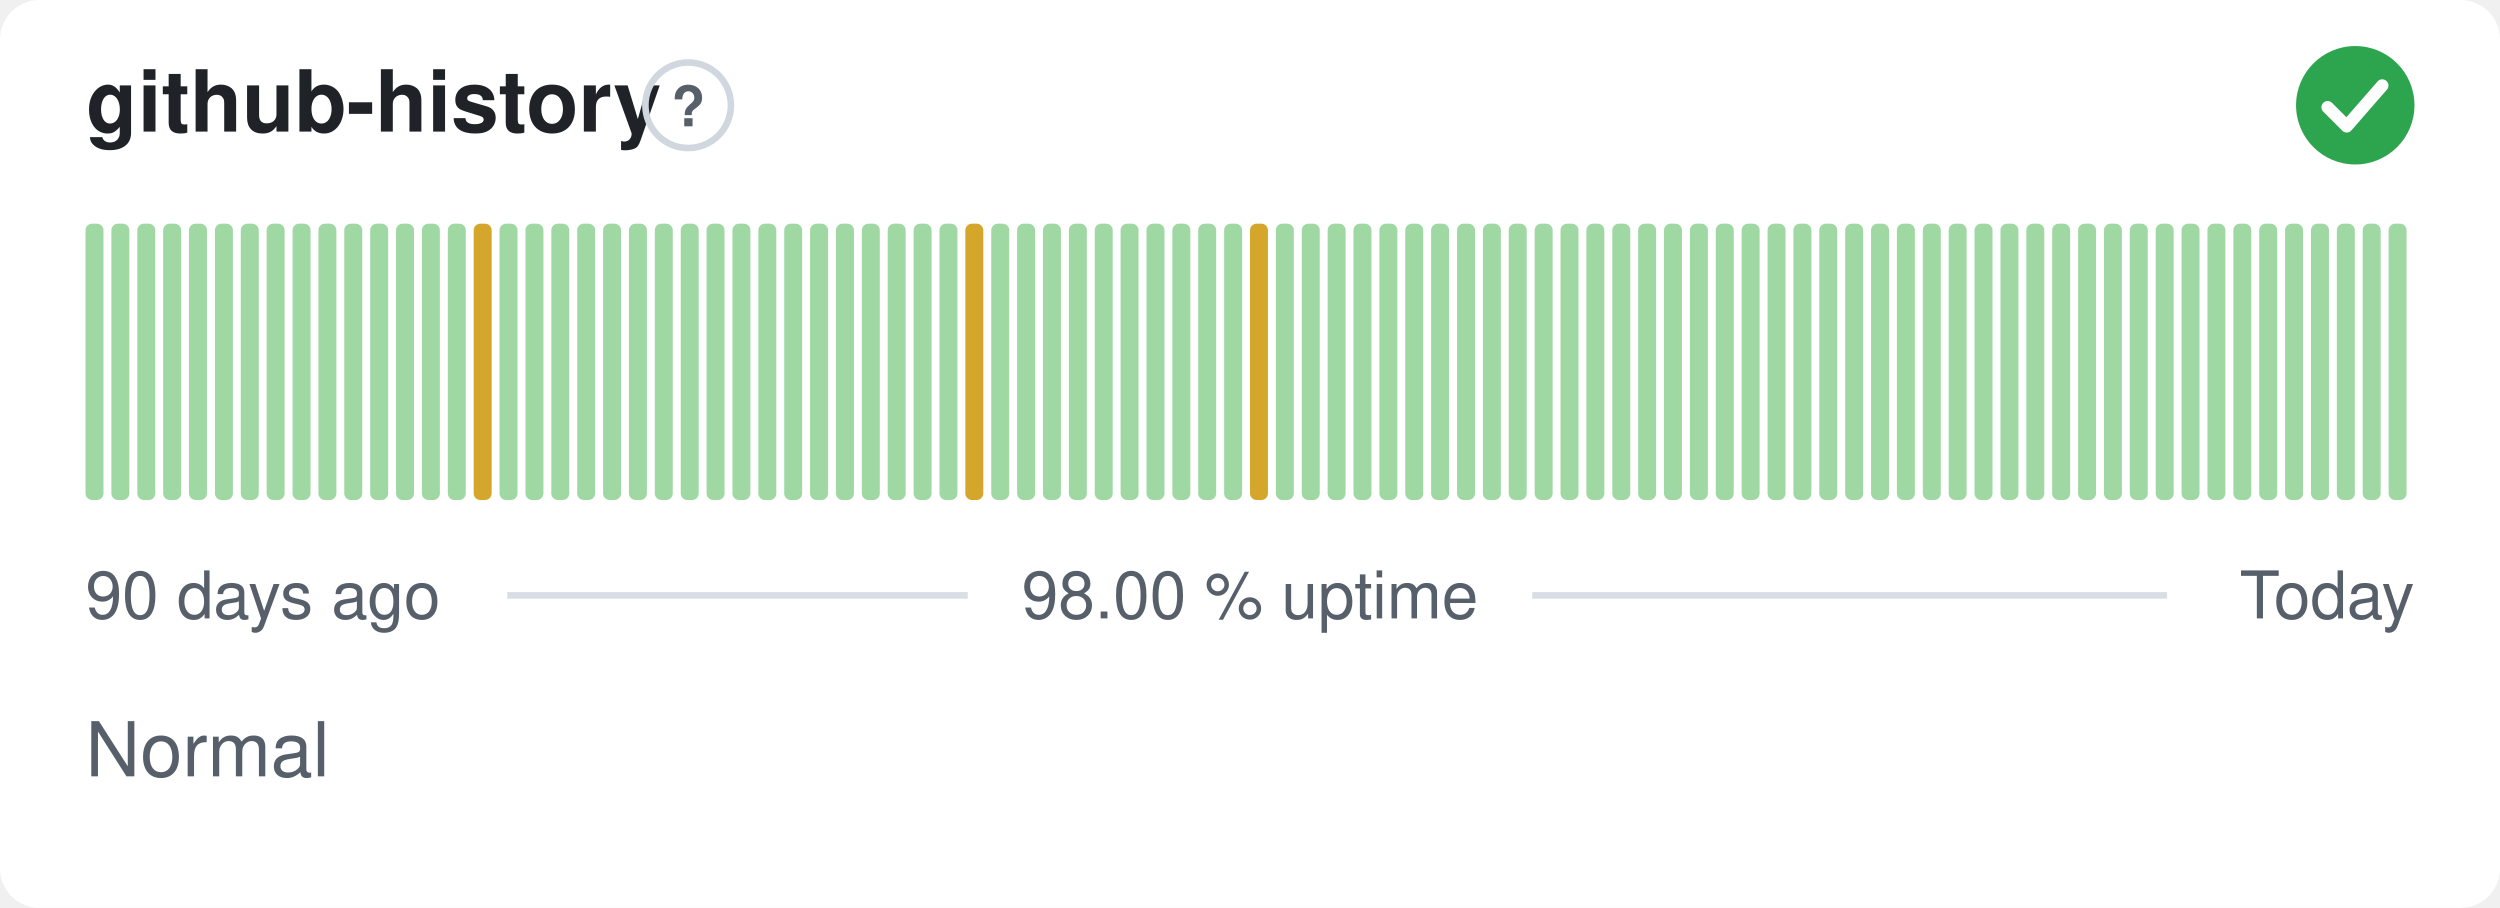
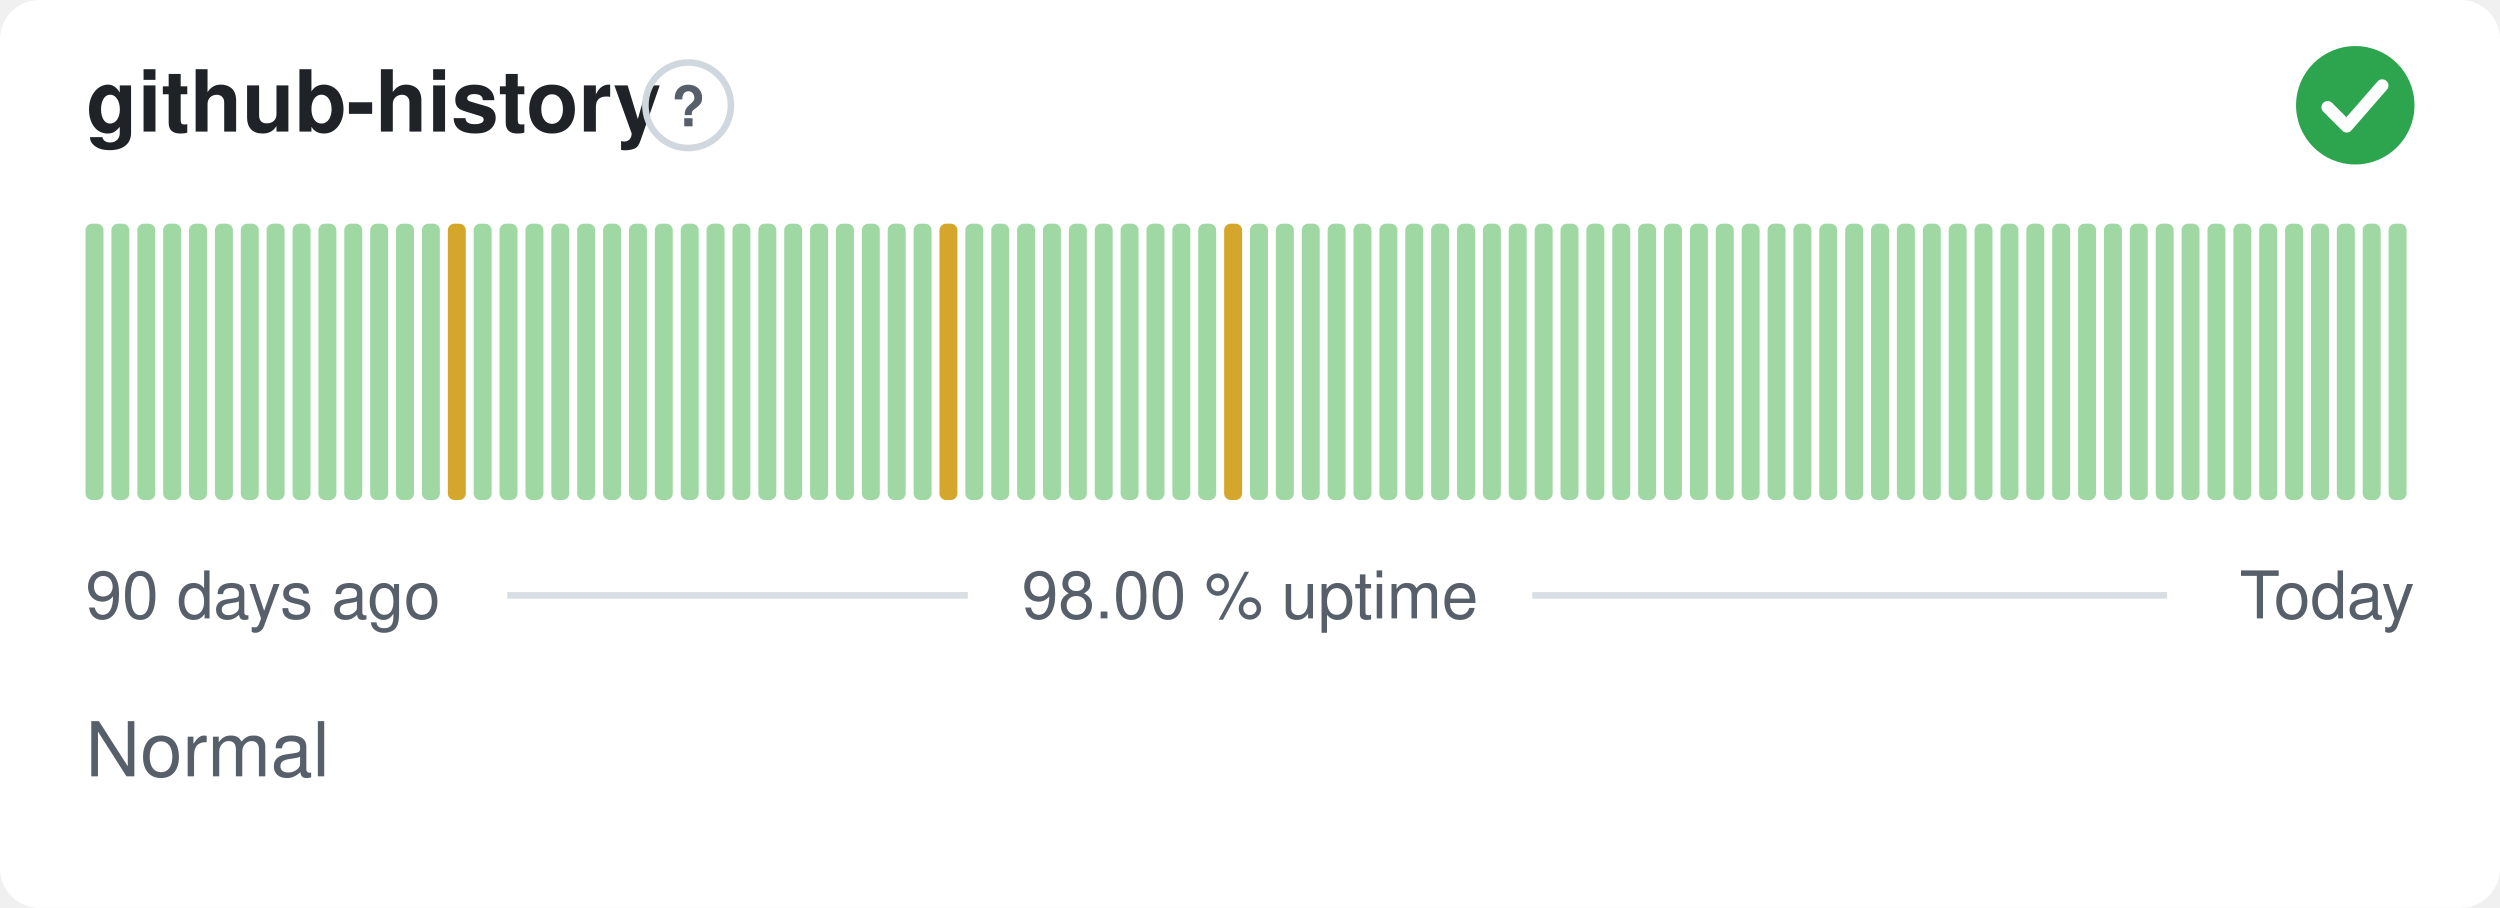
<svg xmlns="http://www.w3.org/2000/svg" width="380" height="138" viewBox="0 0 380 138" role="img" aria-label="github-history: Normal, 98.00 % uptime over the last 90 days" font-family="-apple-system,BlinkMacSystemFont,'Segoe UI',Helvetica,Arial,sans-serif">
  <style>
    @media (prefers-color-scheme: dark) {
      .bg { fill: #0d1117 }
      .title { fill: #e6edf3 }
      .muted { fill: #8b949e }
      .hint { stroke: #30363d }
      .rule { stroke: #30363d }
      .nodata { fill: #21262d }
    }
  </style>
  <rect class="bg" width="380" height="138" rx="6" fill="#ffffff" />
  <text class="title" x="13" y="20" font-size="13" font-weight="600" fill="#1f2328">github-history</text>
  <circle class="hint" cx="104.6" cy="16" r="6.5" fill="none" stroke="#d0d7de" stroke-width="1" />
  <text class="muted" x="104.6" y="19.2" text-anchor="middle" font-size="8.5" font-weight="700" fill="#57606a">?</text>
  <circle cx="358" cy="16" r="9" fill="#2da44e" />
  <path d="M353.80 16.30l2.90 2.90 5.40 -6.20" fill="none" stroke="#fff" stroke-width="1.89" stroke-linecap="round" stroke-linejoin="round" />
  <rect x="13.00" y="34.00" width="2.73" height="42.00" rx="1" fill="#9fd8a3" />
  <rect x="16.93" y="34.00" width="2.73" height="42.00" rx="1" fill="#9fd8a3" />
  <rect x="20.87" y="34.00" width="2.73" height="42.00" rx="1" fill="#9fd8a3" />
  <rect x="24.80" y="34.00" width="2.73" height="42.00" rx="1" fill="#9fd8a3" />
  <rect x="28.73" y="34.00" width="2.73" height="42.00" rx="1" fill="#9fd8a3" />
  <rect x="32.67" y="34.00" width="2.73" height="42.00" rx="1" fill="#9fd8a3" />
  <rect x="36.60" y="34.00" width="2.73" height="42.00" rx="1" fill="#9fd8a3" />
  <rect x="40.53" y="34.00" width="2.73" height="42.00" rx="1" fill="#9fd8a3" />
  <rect x="44.47" y="34.00" width="2.73" height="42.00" rx="1" fill="#9fd8a3" />
  <rect x="48.40" y="34.00" width="2.73" height="42.00" rx="1" fill="#9fd8a3" />
  <rect x="52.33" y="34.00" width="2.73" height="42.00" rx="1" fill="#9fd8a3" />
  <rect x="56.27" y="34.00" width="2.73" height="42.00" rx="1" fill="#9fd8a3" />
  <rect x="60.20" y="34.00" width="2.73" height="42.00" rx="1" fill="#9fd8a3" />
  <rect x="64.13" y="34.00" width="2.73" height="42.00" rx="1" fill="#9fd8a3" />
-   <rect x="68.07" y="34.00" width="2.73" height="42.00" rx="1" fill="#9fd8a3" />
-   <rect x="72.00" y="34.00" width="2.73" height="42.00" rx="1" fill="#d4a72c" />
+   <rect x="68.07" y="34.00" width="2.73" height="42.00" rx="1" fill="#d4a72c" />
+   <rect x="72.00" y="34.00" width="2.73" height="42.00" rx="1" fill="#9fd8a3" />
  <rect x="75.93" y="34.00" width="2.73" height="42.00" rx="1" fill="#9fd8a3" />
  <rect x="79.87" y="34.00" width="2.73" height="42.00" rx="1" fill="#9fd8a3" />
  <rect x="83.80" y="34.00" width="2.73" height="42.00" rx="1" fill="#9fd8a3" />
  <rect x="87.73" y="34.00" width="2.73" height="42.00" rx="1" fill="#9fd8a3" />
  <rect x="91.67" y="34.00" width="2.73" height="42.00" rx="1" fill="#9fd8a3" />
  <rect x="95.60" y="34.00" width="2.73" height="42.00" rx="1" fill="#9fd8a3" />
  <rect x="99.53" y="34.00" width="2.73" height="42.00" rx="1" fill="#9fd8a3" />
  <rect x="103.47" y="34.00" width="2.73" height="42.00" rx="1" fill="#9fd8a3" />
  <rect x="107.40" y="34.00" width="2.73" height="42.00" rx="1" fill="#9fd8a3" />
  <rect x="111.33" y="34.00" width="2.73" height="42.00" rx="1" fill="#9fd8a3" />
  <rect x="115.27" y="34.00" width="2.73" height="42.00" rx="1" fill="#9fd8a3" />
  <rect x="119.20" y="34.00" width="2.73" height="42.00" rx="1" fill="#9fd8a3" />
  <rect x="123.13" y="34.00" width="2.73" height="42.00" rx="1" fill="#9fd8a3" />
  <rect x="127.07" y="34.00" width="2.73" height="42.00" rx="1" fill="#9fd8a3" />
  <rect x="131.00" y="34.00" width="2.73" height="42.00" rx="1" fill="#9fd8a3" />
  <rect x="134.93" y="34.00" width="2.73" height="42.00" rx="1" fill="#9fd8a3" />
  <rect x="138.87" y="34.00" width="2.73" height="42.00" rx="1" fill="#9fd8a3" />
-   <rect x="142.80" y="34.00" width="2.73" height="42.00" rx="1" fill="#9fd8a3" />
-   <rect x="146.73" y="34.00" width="2.73" height="42.00" rx="1" fill="#d4a72c" />
+   <rect x="142.80" y="34.00" width="2.73" height="42.00" rx="1" fill="#d4a72c" />
+   <rect x="146.73" y="34.00" width="2.73" height="42.00" rx="1" fill="#9fd8a3" />
  <rect x="150.67" y="34.00" width="2.73" height="42.00" rx="1" fill="#9fd8a3" />
  <rect x="154.60" y="34.00" width="2.73" height="42.00" rx="1" fill="#9fd8a3" />
  <rect x="158.53" y="34.00" width="2.73" height="42.00" rx="1" fill="#9fd8a3" />
  <rect x="162.47" y="34.00" width="2.73" height="42.00" rx="1" fill="#9fd8a3" />
  <rect x="166.40" y="34.00" width="2.73" height="42.00" rx="1" fill="#9fd8a3" />
  <rect x="170.33" y="34.00" width="2.73" height="42.00" rx="1" fill="#9fd8a3" />
  <rect x="174.27" y="34.00" width="2.73" height="42.00" rx="1" fill="#9fd8a3" />
  <rect x="178.20" y="34.00" width="2.73" height="42.00" rx="1" fill="#9fd8a3" />
  <rect x="182.13" y="34.00" width="2.73" height="42.00" rx="1" fill="#9fd8a3" />
-   <rect x="186.07" y="34.00" width="2.73" height="42.00" rx="1" fill="#9fd8a3" />
-   <rect x="190.00" y="34.00" width="2.73" height="42.00" rx="1" fill="#d4a72c" />
+   <rect x="186.07" y="34.00" width="2.73" height="42.00" rx="1" fill="#d4a72c" />
+   <rect x="190.00" y="34.00" width="2.73" height="42.00" rx="1" fill="#9fd8a3" />
  <rect x="193.93" y="34.00" width="2.73" height="42.00" rx="1" fill="#9fd8a3" />
  <rect x="197.87" y="34.00" width="2.73" height="42.00" rx="1" fill="#9fd8a3" />
  <rect x="201.80" y="34.00" width="2.73" height="42.00" rx="1" fill="#9fd8a3" />
  <rect x="205.73" y="34.00" width="2.73" height="42.00" rx="1" fill="#9fd8a3" />
  <rect x="209.67" y="34.00" width="2.73" height="42.00" rx="1" fill="#9fd8a3" />
  <rect x="213.60" y="34.00" width="2.73" height="42.00" rx="1" fill="#9fd8a3" />
  <rect x="217.53" y="34.00" width="2.73" height="42.00" rx="1" fill="#9fd8a3" />
  <rect x="221.47" y="34.00" width="2.73" height="42.00" rx="1" fill="#9fd8a3" />
  <rect x="225.40" y="34.00" width="2.73" height="42.00" rx="1" fill="#9fd8a3" />
  <rect x="229.33" y="34.00" width="2.73" height="42.00" rx="1" fill="#9fd8a3" />
  <rect x="233.27" y="34.00" width="2.73" height="42.00" rx="1" fill="#9fd8a3" />
  <rect x="237.20" y="34.00" width="2.73" height="42.00" rx="1" fill="#9fd8a3" />
  <rect x="241.13" y="34.00" width="2.73" height="42.00" rx="1" fill="#9fd8a3" />
  <rect x="245.07" y="34.00" width="2.73" height="42.00" rx="1" fill="#9fd8a3" />
  <rect x="249.00" y="34.00" width="2.73" height="42.00" rx="1" fill="#9fd8a3" />
  <rect x="252.93" y="34.00" width="2.73" height="42.00" rx="1" fill="#9fd8a3" />
  <rect x="256.87" y="34.00" width="2.73" height="42.00" rx="1" fill="#9fd8a3" />
  <rect x="260.80" y="34.00" width="2.73" height="42.00" rx="1" fill="#9fd8a3" />
  <rect x="264.73" y="34.00" width="2.73" height="42.00" rx="1" fill="#9fd8a3" />
  <rect x="268.67" y="34.00" width="2.73" height="42.00" rx="1" fill="#9fd8a3" />
  <rect x="272.60" y="34.00" width="2.73" height="42.00" rx="1" fill="#9fd8a3" />
  <rect x="276.53" y="34.00" width="2.73" height="42.00" rx="1" fill="#9fd8a3" />
  <rect x="280.47" y="34.00" width="2.73" height="42.00" rx="1" fill="#9fd8a3" />
  <rect x="284.40" y="34.00" width="2.73" height="42.00" rx="1" fill="#9fd8a3" />
  <rect x="288.33" y="34.00" width="2.73" height="42.00" rx="1" fill="#9fd8a3" />
  <rect x="292.27" y="34.00" width="2.73" height="42.00" rx="1" fill="#9fd8a3" />
  <rect x="296.20" y="34.00" width="2.73" height="42.00" rx="1" fill="#9fd8a3" />
  <rect x="300.13" y="34.00" width="2.73" height="42.00" rx="1" fill="#9fd8a3" />
  <rect x="304.07" y="34.00" width="2.73" height="42.00" rx="1" fill="#9fd8a3" />
  <rect x="308.00" y="34.00" width="2.73" height="42.00" rx="1" fill="#9fd8a3" />
  <rect x="311.93" y="34.00" width="2.73" height="42.00" rx="1" fill="#9fd8a3" />
  <rect x="315.87" y="34.00" width="2.73" height="42.00" rx="1" fill="#9fd8a3" />
  <rect x="319.80" y="34.00" width="2.73" height="42.00" rx="1" fill="#9fd8a3" />
  <rect x="323.73" y="34.00" width="2.73" height="42.00" rx="1" fill="#9fd8a3" />
  <rect x="327.67" y="34.00" width="2.73" height="42.00" rx="1" fill="#9fd8a3" />
  <rect x="331.60" y="34.00" width="2.73" height="42.00" rx="1" fill="#9fd8a3" />
  <rect x="335.53" y="34.00" width="2.73" height="42.00" rx="1" fill="#9fd8a3" />
  <rect x="339.47" y="34.00" width="2.73" height="42.00" rx="1" fill="#9fd8a3" />
  <rect x="343.40" y="34.00" width="2.73" height="42.00" rx="1" fill="#9fd8a3" />
  <rect x="347.33" y="34.00" width="2.73" height="42.00" rx="1" fill="#9fd8a3" />
  <rect x="351.27" y="34.00" width="2.73" height="42.00" rx="1" fill="#9fd8a3" />
  <rect x="355.20" y="34.00" width="2.73" height="42.00" rx="1" fill="#9fd8a3" />
  <rect x="359.13" y="34.00" width="2.73" height="42.00" rx="1" fill="#9fd8a3" />
  <rect x="363.07" y="34.00" width="2.73" height="42.00" rx="1" fill="#9fd8a3" />
  <text class="muted" x="13" y="94" font-size="10" fill="#57606a">90 days ago</text>
  <text class="muted" x="190" y="94" text-anchor="middle" font-size="10" fill="#57606a">98.00 % uptime</text>
  <text class="muted" x="367" y="94" text-anchor="end" font-size="10" fill="#57606a">Today</text>
  <line class="rule" x1="77.1" y1="90.5" x2="147.1" y2="90.5" stroke="#d8dee4" stroke-width="1" />
  <line class="rule" x1="232.9" y1="90.5" x2="329.4" y2="90.5" stroke="#d8dee4" stroke-width="1" />
  <text class="muted" x="13" y="118" font-size="11.5" fill="#57606a">Normal</text>
</svg>
